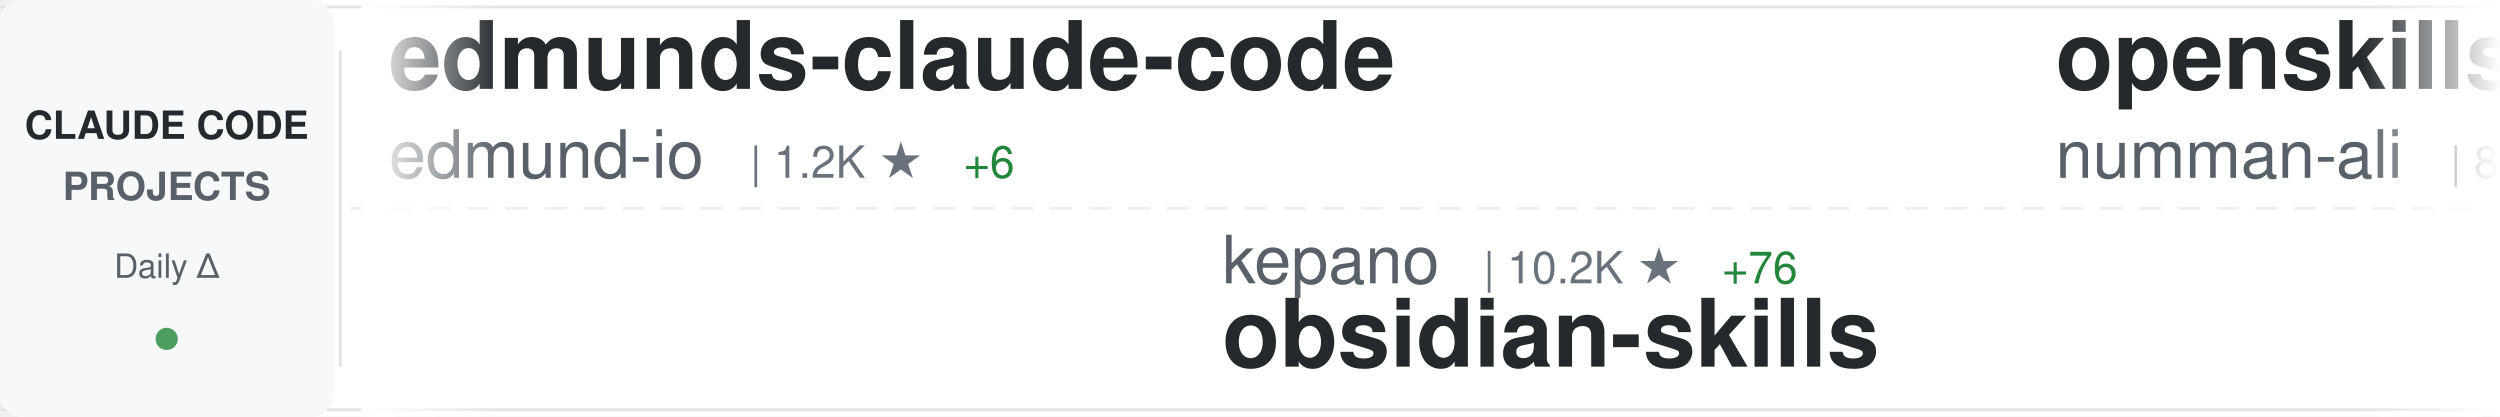
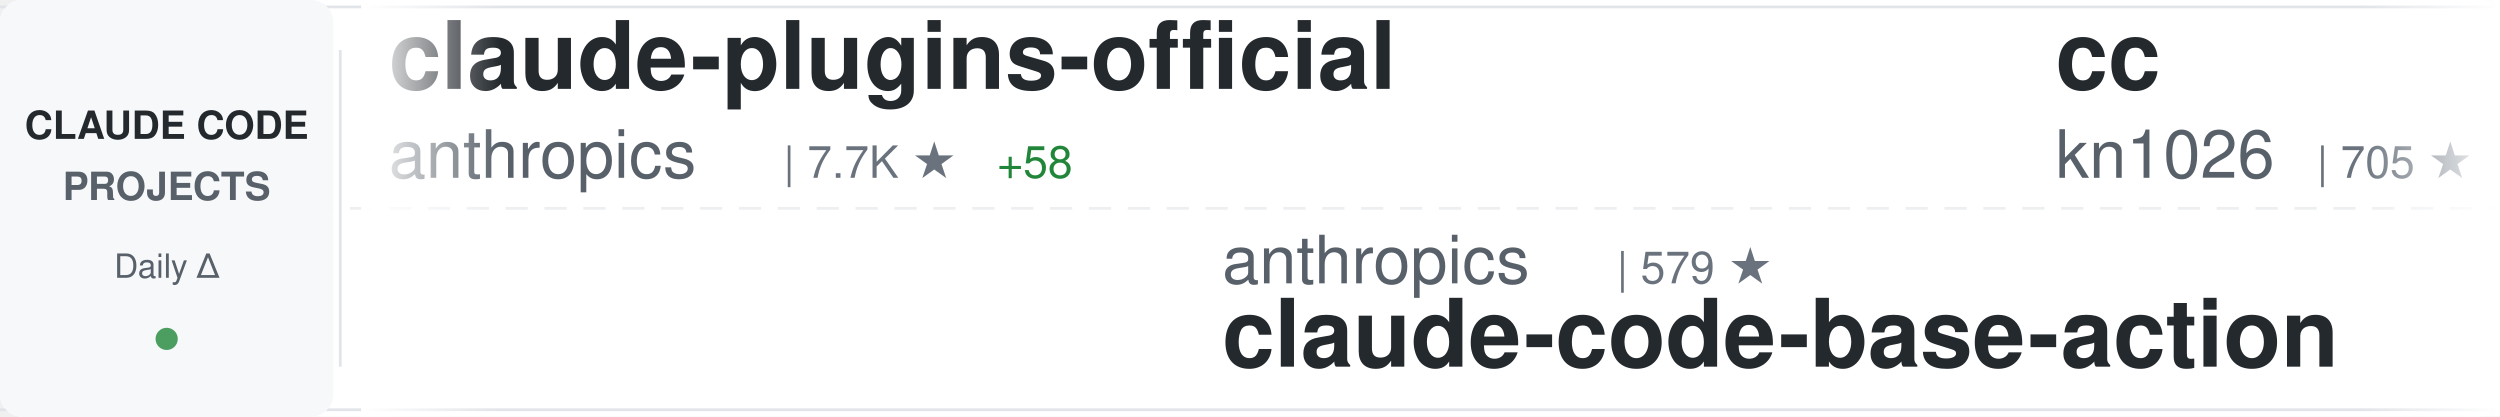
<svg xmlns="http://www.w3.org/2000/svg" width="900" height="150">
  <defs>
    <linearGradient id="awesomeLeftFade" x1="0%" y1="0%" x2="100%" y2="0%">
      <stop offset="0%" style="stop-color:#ffffff;stop-opacity:1" />
      <stop offset="100%" style="stop-color:#ffffff;stop-opacity:0" />
    </linearGradient>
    <linearGradient id="awesomeRightFade" x1="0%" y1="0%" x2="100%" y2="0%">
      <stop offset="0%" style="stop-color:#ffffff;stop-opacity:0" />
      <stop offset="100%" style="stop-color:#ffffff;stop-opacity:1" />
    </linearGradient>
  </defs>
  <rect width="900" height="150" fill="#ffffff" rx="8" />
  <rect x="0" y="2" width="900" height="1" fill="#e1e4e8" />
  <rect x="0" y="147" width="900" height="1" fill="#e1e4e8" />
  <line x1="0" y1="75" x2="900" y2="75" stroke="#e1e4e8" stroke-width="1" stroke-dasharray="8 6" opacity="0.6" />
  <rect x="0" y="0" width="120" height="150" fill="#f6f8fa" rx="8" />
  <text x="60" y="50" font-family="-apple-system, BlinkMacSystemFont, 'Segoe UI', Helvetica, Arial, sans-serif" font-size="14" font-weight="600" fill="#24292e" text-anchor="middle">CLAUDE CODE</text>
  <text x="60" y="72" font-family="-apple-system, BlinkMacSystemFont, 'Segoe UI', Helvetica, Arial, sans-serif" font-size="14" font-weight="600" fill="#586069" text-anchor="middle">PROJECTS</text>
  <text x="60" y="100" font-family="-apple-system, BlinkMacSystemFont, 'Segoe UI', Helvetica, Arial, sans-serif" font-size="12" font-weight="500" fill="#586069" text-anchor="middle">Daily Δ</text>
  <circle cx="60" cy="122" r="4" fill="#22863a" opacity="0.8" />
  <rect x="122" y="18" width="1" height="114" fill="#e1e4e8" />
  <clipPath id="awesomeTickerClip">
    <rect x="130" y="0" width="770" height="150" />
  </clipPath>
  <g clip-path="url(#awesomeTickerClip)">
    <g id="awesomeTickerItems">
      <animateTransform attributeName="transform" attributeType="XML" type="translate" from="0 0" to="-3000 0" dur="54s" repeatCount="indefinite" />
      <g transform="translate(0, 0)">
-         <text x="140" y="32" font-family="-apple-system, BlinkMacSystemFont, 'Segoe UI', Helvetica, Arial, sans-serif" font-size="34" font-weight="600" fill="#24292e">edmunds-claude-code</text>
-         <text x="140" y="64" font-family="-apple-system, BlinkMacSystemFont, 'Segoe UI', Helvetica, Arial, sans-serif" font-size="24" font-weight="400" fill="#586069">edmund-io</text>
-         <text x="270" y="64" font-family="-apple-system, BlinkMacSystemFont, 'Segoe UI', Helvetica, Arial, sans-serif" font-size="16" font-weight="500" fill="#6a737d">| 1.2K ★</text>
-         <text x="347" y="64" font-family="-apple-system, BlinkMacSystemFont, 'Segoe UI', Helvetica, Arial, sans-serif" font-size="16" font-weight="500" fill="#22863a"> +6</text>
-       </g>
-       <g transform="translate(300, 0)">
-         <text x="140" y="102" font-family="-apple-system, BlinkMacSystemFont, 'Segoe UI', Helvetica, Arial, sans-serif" font-size="24" font-weight="400" fill="#586069">kepano</text>
-         <text x="234" y="102" font-family="-apple-system, BlinkMacSystemFont, 'Segoe UI', Helvetica, Arial, sans-serif" font-size="16" font-weight="500" fill="#6a737d">| 10.2K ★</text>
-         <text x="320" y="102" font-family="-apple-system, BlinkMacSystemFont, 'Segoe UI', Helvetica, Arial, sans-serif" font-size="16" font-weight="500" fill="#22863a"> +76</text>
-         <text x="140" y="132" font-family="-apple-system, BlinkMacSystemFont, 'Segoe UI', Helvetica, Arial, sans-serif" font-size="34" font-weight="600" fill="#24292e">obsidian-skills</text>
-       </g>
-       <g transform="translate(600, 0)">
-         <text x="140" y="32" font-family="-apple-system, BlinkMacSystemFont, 'Segoe UI', Helvetica, Arial, sans-serif" font-size="34" font-weight="600" fill="#24292e">openskills</text>
-         <text x="140" y="64" font-family="-apple-system, BlinkMacSystemFont, 'Segoe UI', Helvetica, Arial, sans-serif" font-size="24" font-weight="400" fill="#586069">numman-ali</text>
-         <text x="282" y="64" font-family="-apple-system, BlinkMacSystemFont, 'Segoe UI', Helvetica, Arial, sans-serif" font-size="16" font-weight="500" fill="#6a737d">| 8.4K ★</text>
-         <text x="359" y="64" font-family="-apple-system, BlinkMacSystemFont, 'Segoe UI', Helvetica, Arial, sans-serif" font-size="16" font-weight="500" fill="#22863a"> +17</text>
-       </g>
-       <g transform="translate(900, 0)">
-         <text x="140" y="102" font-family="-apple-system, BlinkMacSystemFont, 'Segoe UI', Helvetica, Arial, sans-serif" font-size="24" font-weight="400" fill="#586069">carlvellotti</text>
-         <text x="306" y="102" font-family="-apple-system, BlinkMacSystemFont, 'Segoe UI', Helvetica, Arial, sans-serif" font-size="16" font-weight="500" fill="#6a737d">| 1.4K ★</text>
-         <text x="383" y="102" font-family="-apple-system, BlinkMacSystemFont, 'Segoe UI', Helvetica, Arial, sans-serif" font-size="16" font-weight="500" fill="#22863a"> +7</text>
-         <text x="140" y="132" font-family="-apple-system, BlinkMacSystemFont, 'Segoe UI', Helvetica, Arial, sans-serif" font-size="34" font-weight="600" fill="#24292e">claude-code-pm-course</text>
-       </g>
-       <g transform="translate(1200, 0)">
-         <text x="140" y="32" font-family="-apple-system, BlinkMacSystemFont, 'Segoe UI', Helvetica, Arial, sans-serif" font-size="34" font-weight="600" fill="#24292e">nanoclaw</text>
-         <text x="140" y="64" font-family="-apple-system, BlinkMacSystemFont, 'Segoe UI', Helvetica, Arial, sans-serif" font-size="24" font-weight="400" fill="#586069">qwibitai</text>
-         <text x="258" y="64" font-family="-apple-system, BlinkMacSystemFont, 'Segoe UI', Helvetica, Arial, sans-serif" font-size="16" font-weight="500" fill="#6a737d">| 9.5K ★</text>
-         <text x="335" y="64" font-family="-apple-system, BlinkMacSystemFont, 'Segoe UI', Helvetica, Arial, sans-serif" font-size="16" font-weight="500" fill="#22863a"> +206</text>
-       </g>
-       <g transform="translate(1500, 0)">
-         <text x="140" y="102" font-family="-apple-system, BlinkMacSystemFont, 'Segoe UI', Helvetica, Arial, sans-serif" font-size="24" font-weight="400" fill="#586069">ChrisWiles</text>
-         <text x="282" y="102" font-family="-apple-system, BlinkMacSystemFont, 'Segoe UI', Helvetica, Arial, sans-serif" font-size="16" font-weight="500" fill="#6a737d">| 5.3K ★</text>
-         <text x="359" y="102" font-family="-apple-system, BlinkMacSystemFont, 'Segoe UI', Helvetica, Arial, sans-serif" font-size="16" font-weight="500" fill="#22863a"> +7</text>
-         <text x="140" y="132" font-family="-apple-system, BlinkMacSystemFont, 'Segoe UI', Helvetica, Arial, sans-serif" font-size="34" font-weight="600" fill="#24292e">claude-code-showcase</text>
-       </g>
-       <g transform="translate(1800, 0)">
        <text x="140" y="32" font-family="-apple-system, BlinkMacSystemFont, 'Segoe UI', Helvetica, Arial, sans-serif" font-size="34" font-weight="600" fill="#24292e">claude-plugins-official</text>
        <text x="140" y="64" font-family="-apple-system, BlinkMacSystemFont, 'Segoe UI', Helvetica, Arial, sans-serif" font-size="24" font-weight="400" fill="#586069">anthropics</text>
        <text x="282" y="64" font-family="-apple-system, BlinkMacSystemFont, 'Segoe UI', Helvetica, Arial, sans-serif" font-size="16" font-weight="500" fill="#6a737d">| 7.7K ★</text>
-         <text x="359" y="64" font-family="-apple-system, BlinkMacSystemFont, 'Segoe UI', Helvetica, Arial, sans-serif" font-size="16" font-weight="500" fill="#22863a"> +64</text>
+         <text x="359" y="64" font-family="-apple-system, BlinkMacSystemFont, 'Segoe UI', Helvetica, Arial, sans-serif" font-size="16" font-weight="500" fill="#22863a"> +58</text>
+       </g>
+       <g transform="translate(300, 0)">
+         <text x="140" y="102" font-family="-apple-system, BlinkMacSystemFont, 'Segoe UI', Helvetica, Arial, sans-serif" font-size="24" font-weight="400" fill="#586069">anthropics</text>
+         <text x="282" y="102" font-family="-apple-system, BlinkMacSystemFont, 'Segoe UI', Helvetica, Arial, sans-serif" font-size="16" font-weight="500" fill="#6a737d">| 579 ★</text>
+         <text x="140" y="132" font-family="-apple-system, BlinkMacSystemFont, 'Segoe UI', Helvetica, Arial, sans-serif" font-size="34" font-weight="600" fill="#24292e">claude-code-base-action</text>
+       </g>
+       <g transform="translate(600, 0)">
+         <text x="140" y="32" font-family="-apple-system, BlinkMacSystemFont, 'Segoe UI', Helvetica, Arial, sans-serif" font-size="34" font-weight="600" fill="#24292e">cc</text>
+         <text x="140" y="64" font-family="-apple-system, BlinkMacSystemFont, 'Segoe UI', Helvetica, Arial, sans-serif" font-size="24" font-weight="400" fill="#586069">kn1026</text>
+         <text x="234" y="64" font-family="-apple-system, BlinkMacSystemFont, 'Segoe UI', Helvetica, Arial, sans-serif" font-size="16" font-weight="500" fill="#6a737d">| 705 ★</text>
+         <text x="302" y="64" font-family="-apple-system, BlinkMacSystemFont, 'Segoe UI', Helvetica, Arial, sans-serif" font-size="16" font-weight="500" fill="#22863a"> +2</text>
+       </g>
+       <g transform="translate(900, 0)">
+         <text x="140" y="102" font-family="-apple-system, BlinkMacSystemFont, 'Segoe UI', Helvetica, Arial, sans-serif" font-size="24" font-weight="400" fill="#586069">catlog22</text>
+         <text x="258" y="102" font-family="-apple-system, BlinkMacSystemFont, 'Segoe UI', Helvetica, Arial, sans-serif" font-size="16" font-weight="500" fill="#6a737d">| 1.3K ★</text>
+         <text x="335" y="102" font-family="-apple-system, BlinkMacSystemFont, 'Segoe UI', Helvetica, Arial, sans-serif" font-size="16" font-weight="500" fill="#22863a"> +4</text>
+         <text x="140" y="132" font-family="-apple-system, BlinkMacSystemFont, 'Segoe UI', Helvetica, Arial, sans-serif" font-size="34" font-weight="600" fill="#24292e">Claude-Code-Workflow</text>
+       </g>
+       <g transform="translate(1200, 0)">
+         <text x="140" y="32" font-family="-apple-system, BlinkMacSystemFont, 'Segoe UI', Helvetica, Arial, sans-serif" font-size="34" font-weight="600" fill="#24292e">claude-code-proxy</text>
+         <text x="140" y="64" font-family="-apple-system, BlinkMacSystemFont, 'Segoe UI', Helvetica, Arial, sans-serif" font-size="24" font-weight="400" fill="#586069">1rgs</text>
+         <text x="210" y="64" font-family="-apple-system, BlinkMacSystemFont, 'Segoe UI', Helvetica, Arial, sans-serif" font-size="16" font-weight="500" fill="#6a737d">| 3.1K ★</text>
+         <text x="287" y="64" font-family="-apple-system, BlinkMacSystemFont, 'Segoe UI', Helvetica, Arial, sans-serif" font-size="16" font-weight="500" fill="#22863a"> +5</text>
+       </g>
+       <g transform="translate(1500, 0)">
+         <text x="140" y="102" font-family="-apple-system, BlinkMacSystemFont, 'Segoe UI', Helvetica, Arial, sans-serif" font-size="24" font-weight="400" fill="#586069">qwibitai</text>
+         <text x="258" y="102" font-family="-apple-system, BlinkMacSystemFont, 'Segoe UI', Helvetica, Arial, sans-serif" font-size="16" font-weight="500" fill="#6a737d">| 9.5K ★</text>
+         <text x="335" y="102" font-family="-apple-system, BlinkMacSystemFont, 'Segoe UI', Helvetica, Arial, sans-serif" font-size="16" font-weight="500" fill="#22863a"> +211</text>
+         <text x="140" y="132" font-family="-apple-system, BlinkMacSystemFont, 'Segoe UI', Helvetica, Arial, sans-serif" font-size="34" font-weight="600" fill="#24292e">nanoclaw</text>
+       </g>
+       <g transform="translate(1800, 0)">
+         <text x="140" y="32" font-family="-apple-system, BlinkMacSystemFont, 'Segoe UI', Helvetica, Arial, sans-serif" font-size="34" font-weight="600" fill="#24292e">claude-code-mastering</text>
+         <text x="140" y="64" font-family="-apple-system, BlinkMacSystemFont, 'Segoe UI', Helvetica, Arial, sans-serif" font-size="24" font-weight="400" fill="#586069">revfactory</text>
+         <text x="282" y="64" font-family="-apple-system, BlinkMacSystemFont, 'Segoe UI', Helvetica, Arial, sans-serif" font-size="16" font-weight="500" fill="#6a737d">| 755 ★</text>
      </g>
      <g transform="translate(2100, 0)">
-         <text x="140" y="102" font-family="-apple-system, BlinkMacSystemFont, 'Segoe UI', Helvetica, Arial, sans-serif" font-size="24" font-weight="400" fill="#586069">sugyan</text>
-         <text x="234" y="102" font-family="-apple-system, BlinkMacSystemFont, 'Segoe UI', Helvetica, Arial, sans-serif" font-size="16" font-weight="500" fill="#6a737d">| 923 ★</text>
-         <text x="302" y="102" font-family="-apple-system, BlinkMacSystemFont, 'Segoe UI', Helvetica, Arial, sans-serif" font-size="16" font-weight="500" fill="#22863a"> +3</text>
-         <text x="140" y="132" font-family="-apple-system, BlinkMacSystemFont, 'Segoe UI', Helvetica, Arial, sans-serif" font-size="34" font-weight="600" fill="#24292e">claude-code-webui</text>
+         <text x="140" y="102" font-family="-apple-system, BlinkMacSystemFont, 'Segoe UI', Helvetica, Arial, sans-serif" font-size="24" font-weight="400" fill="#586069">jeremylongshore</text>
+         <text x="342" y="102" font-family="-apple-system, BlinkMacSystemFont, 'Segoe UI', Helvetica, Arial, sans-serif" font-size="16" font-weight="500" fill="#6a737d">| 1.4K ★</text>
+         <text x="419" y="102" font-family="-apple-system, BlinkMacSystemFont, 'Segoe UI', Helvetica, Arial, sans-serif" font-size="16" font-weight="500" fill="#22863a"> +9</text>
+         <text x="140" y="132" font-family="-apple-system, BlinkMacSystemFont, 'Segoe UI', Helvetica, Arial, sans-serif" font-size="34" font-weight="600" fill="#24292e">claude-code-plugins-plus...</text>
      </g>
      <g transform="translate(2400, 0)">
-         <text x="140" y="32" font-family="-apple-system, BlinkMacSystemFont, 'Segoe UI', Helvetica, Arial, sans-serif" font-size="34" font-weight="600" fill="#24292e">my-claude-code-setup</text>
-         <text x="140" y="64" font-family="-apple-system, BlinkMacSystemFont, 'Segoe UI', Helvetica, Arial, sans-serif" font-size="24" font-weight="400" fill="#586069">centminmod</text>
-         <text x="282" y="64" font-family="-apple-system, BlinkMacSystemFont, 'Segoe UI', Helvetica, Arial, sans-serif" font-size="16" font-weight="500" fill="#6a737d">| 1.9K ★</text>
-         <text x="359" y="64" font-family="-apple-system, BlinkMacSystemFont, 'Segoe UI', Helvetica, Arial, sans-serif" font-size="16" font-weight="500" fill="#22863a"> +1</text>
+         <text x="140" y="32" font-family="-apple-system, BlinkMacSystemFont, 'Segoe UI', Helvetica, Arial, sans-serif" font-size="34" font-weight="600" fill="#24292e">claude-code-mcp</text>
+         <text x="140" y="64" font-family="-apple-system, BlinkMacSystemFont, 'Segoe UI', Helvetica, Arial, sans-serif" font-size="24" font-weight="400" fill="#586069">steipete</text>
+         <text x="258" y="64" font-family="-apple-system, BlinkMacSystemFont, 'Segoe UI', Helvetica, Arial, sans-serif" font-size="16" font-weight="500" fill="#6a737d">| 1.1K ★</text>
+         <text x="335" y="64" font-family="-apple-system, BlinkMacSystemFont, 'Segoe UI', Helvetica, Arial, sans-serif" font-size="16" font-weight="500" fill="#22863a"> +2</text>
      </g>
      <g transform="translate(2700, 0)">
-         <text x="140" y="102" font-family="-apple-system, BlinkMacSystemFont, 'Segoe UI', Helvetica, Arial, sans-serif" font-size="24" font-weight="400" fill="#586069">OneRedOak</text>
-         <text x="270" y="102" font-family="-apple-system, BlinkMacSystemFont, 'Segoe UI', Helvetica, Arial, sans-serif" font-size="16" font-weight="500" fill="#6a737d">| 3.6K ★</text>
-         <text x="347" y="102" font-family="-apple-system, BlinkMacSystemFont, 'Segoe UI', Helvetica, Arial, sans-serif" font-size="16" font-weight="500" fill="#22863a"> +4</text>
-         <text x="140" y="132" font-family="-apple-system, BlinkMacSystemFont, 'Segoe UI', Helvetica, Arial, sans-serif" font-size="34" font-weight="600" fill="#24292e">claude-code-workflows</text>
+         <text x="140" y="102" font-family="-apple-system, BlinkMacSystemFont, 'Segoe UI', Helvetica, Arial, sans-serif" font-size="24" font-weight="400" fill="#586069">centminmod</text>
+         <text x="282" y="102" font-family="-apple-system, BlinkMacSystemFont, 'Segoe UI', Helvetica, Arial, sans-serif" font-size="16" font-weight="500" fill="#6a737d">| 1.9K ★</text>
+         <text x="359" y="102" font-family="-apple-system, BlinkMacSystemFont, 'Segoe UI', Helvetica, Arial, sans-serif" font-size="16" font-weight="500" fill="#22863a"> +3</text>
+         <text x="140" y="132" font-family="-apple-system, BlinkMacSystemFont, 'Segoe UI', Helvetica, Arial, sans-serif" font-size="34" font-weight="600" fill="#24292e">my-claude-code-setup</text>
      </g>
      <g transform="translate(3000, 0)">
-         <text x="140" y="32" font-family="-apple-system, BlinkMacSystemFont, 'Segoe UI', Helvetica, Arial, sans-serif" font-size="34" font-weight="600" fill="#24292e">edmunds-claude-code</text>
-         <text x="140" y="64" font-family="-apple-system, BlinkMacSystemFont, 'Segoe UI', Helvetica, Arial, sans-serif" font-size="24" font-weight="400" fill="#586069">edmund-io</text>
-         <text x="270" y="64" font-family="-apple-system, BlinkMacSystemFont, 'Segoe UI', Helvetica, Arial, sans-serif" font-size="16" font-weight="500" fill="#6a737d">| 1.2K ★</text>
-         <text x="347" y="64" font-family="-apple-system, BlinkMacSystemFont, 'Segoe UI', Helvetica, Arial, sans-serif" font-size="16" font-weight="500" fill="#22863a"> +6</text>
+         <text x="140" y="32" font-family="-apple-system, BlinkMacSystemFont, 'Segoe UI', Helvetica, Arial, sans-serif" font-size="34" font-weight="600" fill="#24292e">claude-plugins-official</text>
+         <text x="140" y="64" font-family="-apple-system, BlinkMacSystemFont, 'Segoe UI', Helvetica, Arial, sans-serif" font-size="24" font-weight="400" fill="#586069">anthropics</text>
+         <text x="282" y="64" font-family="-apple-system, BlinkMacSystemFont, 'Segoe UI', Helvetica, Arial, sans-serif" font-size="16" font-weight="500" fill="#6a737d">| 7.7K ★</text>
+         <text x="359" y="64" font-family="-apple-system, BlinkMacSystemFont, 'Segoe UI', Helvetica, Arial, sans-serif" font-size="16" font-weight="500" fill="#22863a"> +58</text>
      </g>
      <g transform="translate(3300, 0)">
-         <text x="140" y="102" font-family="-apple-system, BlinkMacSystemFont, 'Segoe UI', Helvetica, Arial, sans-serif" font-size="24" font-weight="400" fill="#586069">kepano</text>
-         <text x="234" y="102" font-family="-apple-system, BlinkMacSystemFont, 'Segoe UI', Helvetica, Arial, sans-serif" font-size="16" font-weight="500" fill="#6a737d">| 10.2K ★</text>
-         <text x="320" y="102" font-family="-apple-system, BlinkMacSystemFont, 'Segoe UI', Helvetica, Arial, sans-serif" font-size="16" font-weight="500" fill="#22863a"> +76</text>
-         <text x="140" y="132" font-family="-apple-system, BlinkMacSystemFont, 'Segoe UI', Helvetica, Arial, sans-serif" font-size="34" font-weight="600" fill="#24292e">obsidian-skills</text>
+         <text x="140" y="102" font-family="-apple-system, BlinkMacSystemFont, 'Segoe UI', Helvetica, Arial, sans-serif" font-size="24" font-weight="400" fill="#586069">anthropics</text>
+         <text x="282" y="102" font-family="-apple-system, BlinkMacSystemFont, 'Segoe UI', Helvetica, Arial, sans-serif" font-size="16" font-weight="500" fill="#6a737d">| 579 ★</text>
+         <text x="140" y="132" font-family="-apple-system, BlinkMacSystemFont, 'Segoe UI', Helvetica, Arial, sans-serif" font-size="34" font-weight="600" fill="#24292e">claude-code-base-action</text>
      </g>
      <g transform="translate(3600, 0)">
-         <text x="140" y="32" font-family="-apple-system, BlinkMacSystemFont, 'Segoe UI', Helvetica, Arial, sans-serif" font-size="34" font-weight="600" fill="#24292e">openskills</text>
-         <text x="140" y="64" font-family="-apple-system, BlinkMacSystemFont, 'Segoe UI', Helvetica, Arial, sans-serif" font-size="24" font-weight="400" fill="#586069">numman-ali</text>
-         <text x="282" y="64" font-family="-apple-system, BlinkMacSystemFont, 'Segoe UI', Helvetica, Arial, sans-serif" font-size="16" font-weight="500" fill="#6a737d">| 8.4K ★</text>
-         <text x="359" y="64" font-family="-apple-system, BlinkMacSystemFont, 'Segoe UI', Helvetica, Arial, sans-serif" font-size="16" font-weight="500" fill="#22863a"> +17</text>
+         <text x="140" y="32" font-family="-apple-system, BlinkMacSystemFont, 'Segoe UI', Helvetica, Arial, sans-serif" font-size="34" font-weight="600" fill="#24292e">cc</text>
+         <text x="140" y="64" font-family="-apple-system, BlinkMacSystemFont, 'Segoe UI', Helvetica, Arial, sans-serif" font-size="24" font-weight="400" fill="#586069">kn1026</text>
+         <text x="234" y="64" font-family="-apple-system, BlinkMacSystemFont, 'Segoe UI', Helvetica, Arial, sans-serif" font-size="16" font-weight="500" fill="#6a737d">| 705 ★</text>
+         <text x="302" y="64" font-family="-apple-system, BlinkMacSystemFont, 'Segoe UI', Helvetica, Arial, sans-serif" font-size="16" font-weight="500" fill="#22863a"> +2</text>
      </g>
      <g transform="translate(3900, 0)">
-         <text x="140" y="102" font-family="-apple-system, BlinkMacSystemFont, 'Segoe UI', Helvetica, Arial, sans-serif" font-size="24" font-weight="400" fill="#586069">carlvellotti</text>
-         <text x="306" y="102" font-family="-apple-system, BlinkMacSystemFont, 'Segoe UI', Helvetica, Arial, sans-serif" font-size="16" font-weight="500" fill="#6a737d">| 1.4K ★</text>
-         <text x="383" y="102" font-family="-apple-system, BlinkMacSystemFont, 'Segoe UI', Helvetica, Arial, sans-serif" font-size="16" font-weight="500" fill="#22863a"> +7</text>
-         <text x="140" y="132" font-family="-apple-system, BlinkMacSystemFont, 'Segoe UI', Helvetica, Arial, sans-serif" font-size="34" font-weight="600" fill="#24292e">claude-code-pm-course</text>
+         <text x="140" y="102" font-family="-apple-system, BlinkMacSystemFont, 'Segoe UI', Helvetica, Arial, sans-serif" font-size="24" font-weight="400" fill="#586069">catlog22</text>
+         <text x="258" y="102" font-family="-apple-system, BlinkMacSystemFont, 'Segoe UI', Helvetica, Arial, sans-serif" font-size="16" font-weight="500" fill="#6a737d">| 1.3K ★</text>
+         <text x="335" y="102" font-family="-apple-system, BlinkMacSystemFont, 'Segoe UI', Helvetica, Arial, sans-serif" font-size="16" font-weight="500" fill="#22863a"> +4</text>
+         <text x="140" y="132" font-family="-apple-system, BlinkMacSystemFont, 'Segoe UI', Helvetica, Arial, sans-serif" font-size="34" font-weight="600" fill="#24292e">Claude-Code-Workflow</text>
      </g>
    </g>
  </g>
  <rect x="130" y="0" width="50" height="150" fill="url(#awesomeLeftFade)" />
  <rect x="850" y="0" width="50" height="150" fill="url(#awesomeRightFade)" />
</svg>
